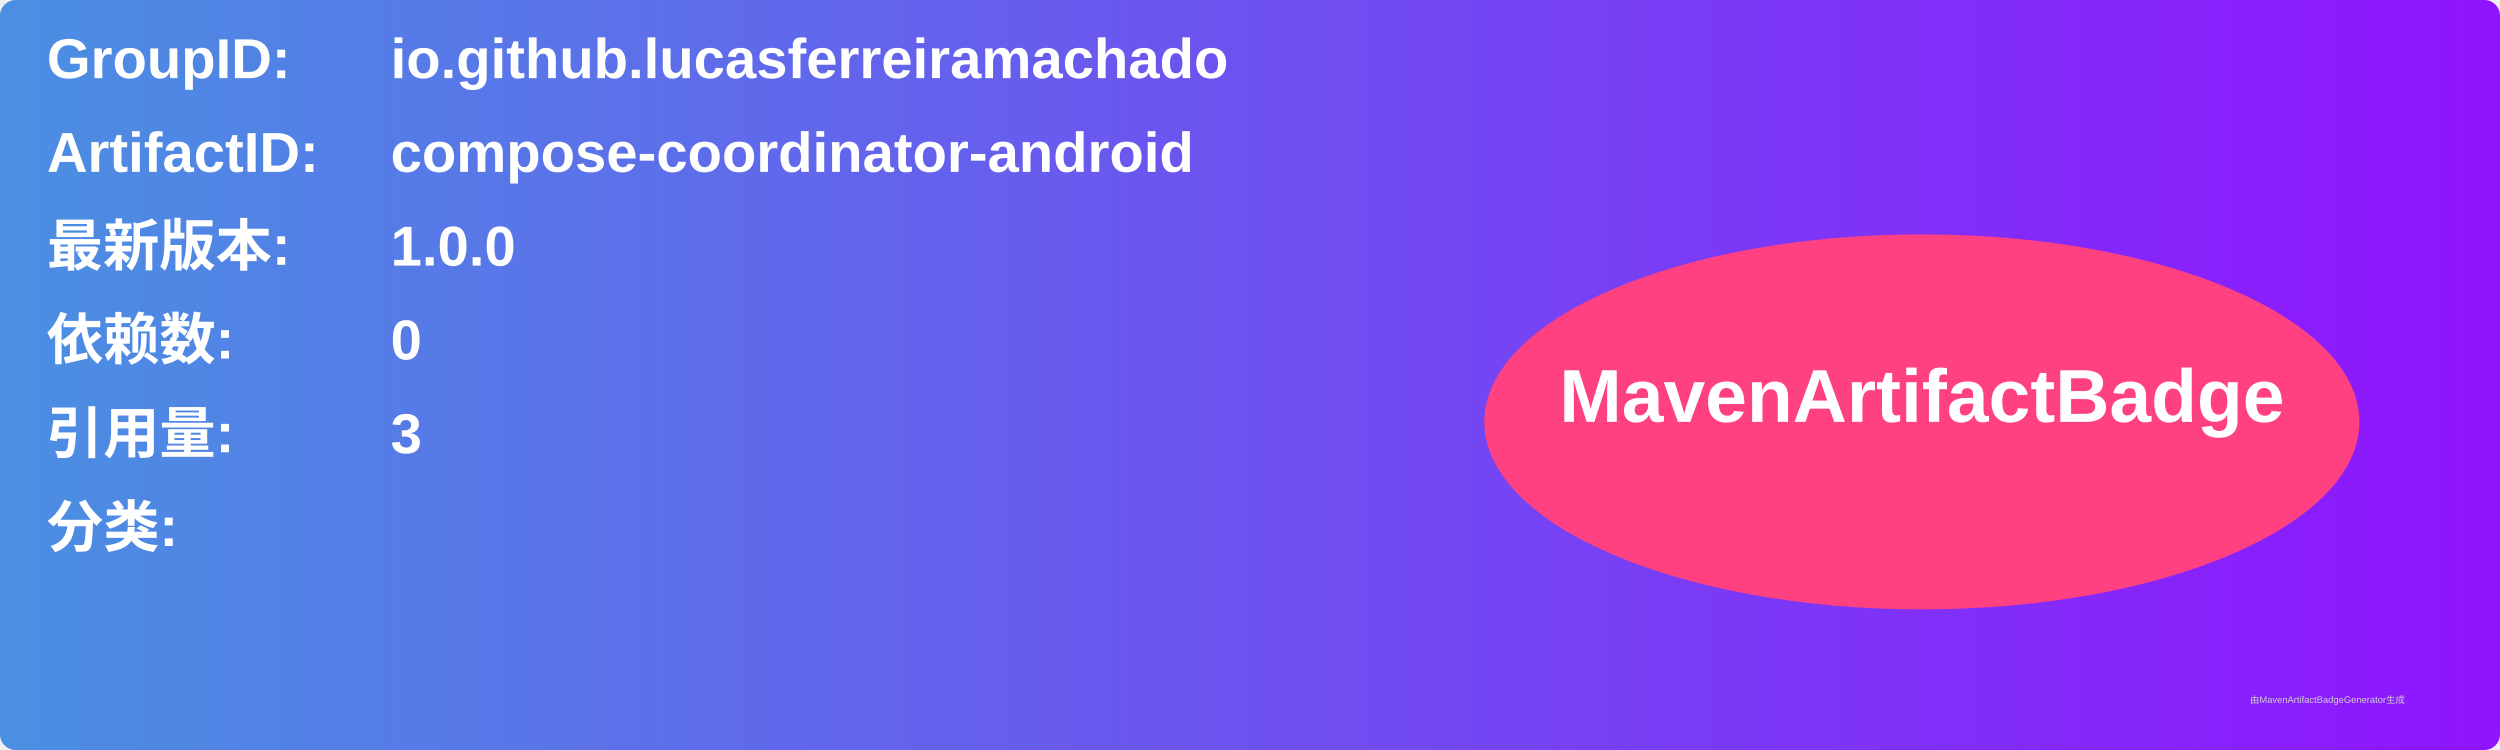
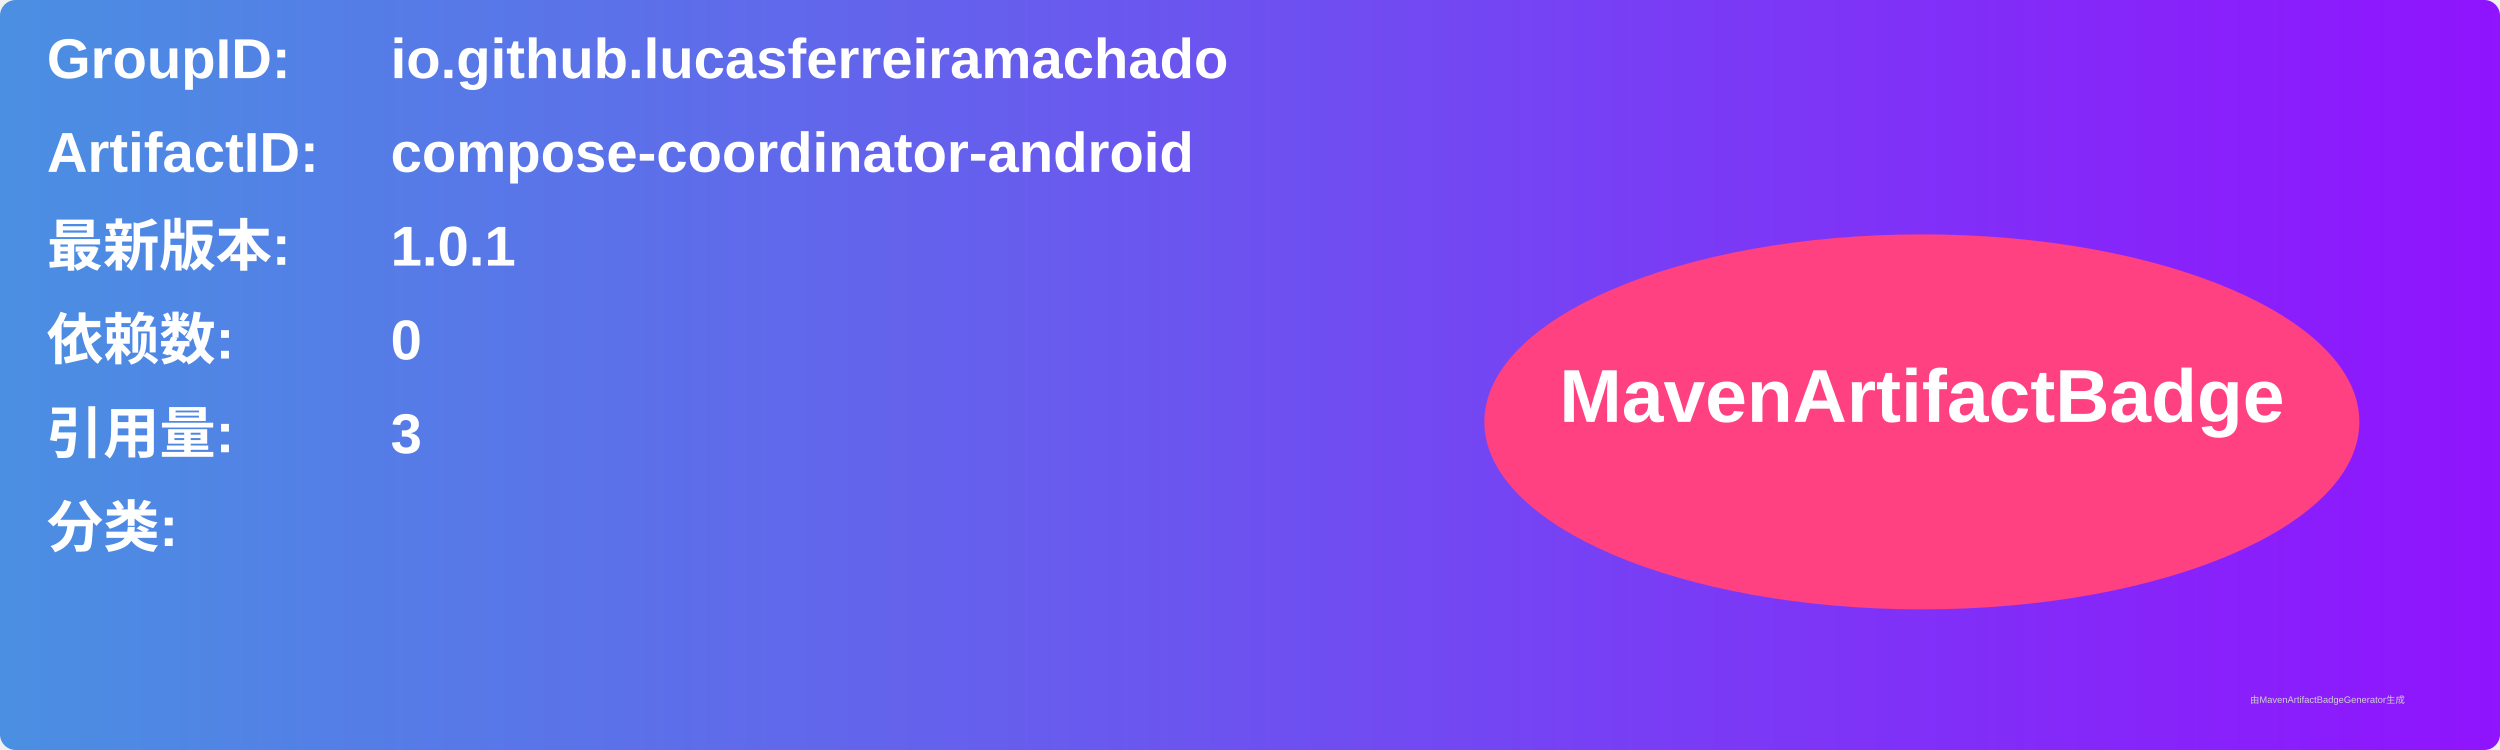
<svg xmlns="http://www.w3.org/2000/svg" width="800" height="240" viewBox="0 0 800 240">
  <linearGradient id="grad" x1="0%" y1="0%" x2="100%" y2="0%">
    <stop offset="0%" stop-color="#4a90e2" />
    <stop offset="100%" stop-color="#9013fe" />
  </linearGradient>
  <rect width="100%" height="100%" rx="5" ry="5" fill="url(#grad)" />
  <g transform="translate(15, 15)">
    <text x="0" y="10" font-family="Arial" font-size="18" fill="white" font-weight="bold" width="260">GroupID:</text>
    <text x="110" y="10" font-family="Arial" font-size="18" fill="white" font-weight="bold" width="460">io.github.lucasferreiramachado</text>
    <text x="0" y="40" font-family="Arial" font-size="18" fill="white" font-weight="bold" width="260">ArtifactID:</text>
    <text x="110" y="40" font-family="Arial" font-size="18" fill="white" font-weight="bold" width="460">compose-coordinator-android</text>
    <text x="0" y="70" font-family="Arial" font-size="18" fill="white" font-weight="bold">最新版本:</text>
    <text x="110" y="70" font-family="Arial" font-size="18" fill="white" font-weight="bold">
-       <tspan font-weight="bold">1.0.0</tspan>
+       <tspan font-weight="bold">1.0.1</tspan>
    </text>
    <text x="0" y="100" font-family="Arial" font-size="18" fill="white" font-weight="bold">依赖数: </text>
    <text x="110" y="100" font-family="Arial" font-size="18" fill="white">
      <tspan font-weight="bold">0</tspan>
    </text>
    <text x="0" y="130" font-family="Arial" font-size="18" fill="white" font-weight="bold">引用量: </text>
    <text x="110" y="130" font-family="Arial" font-size="18" fill="white">
      <tspan font-weight="bold">3</tspan>
    </text>
    <text x="0" y="160" font-family="Arial" font-size="18" fill="white" font-weight="bold">分类:</text>
    <text x="10" y="190" font-family="Arial" font-size="10" fill="white">
      <tspan font-weight="bold" />
    </text>
    <ellipse cx="600" cy="120" rx="140" ry="60" fill="#ff4081" />
    <text x="600" y="120" text-anchor="middle" font-family="Arial" font-size="24" fill="white" font-weight="bold">MavenArtifactBadge</text>
  </g>
  <text x="720" y="225" font-family="Arial" font-size="3" fill="#d0d0d0">由MavenArtifactBadgeGenerator生成</text>
</svg>
